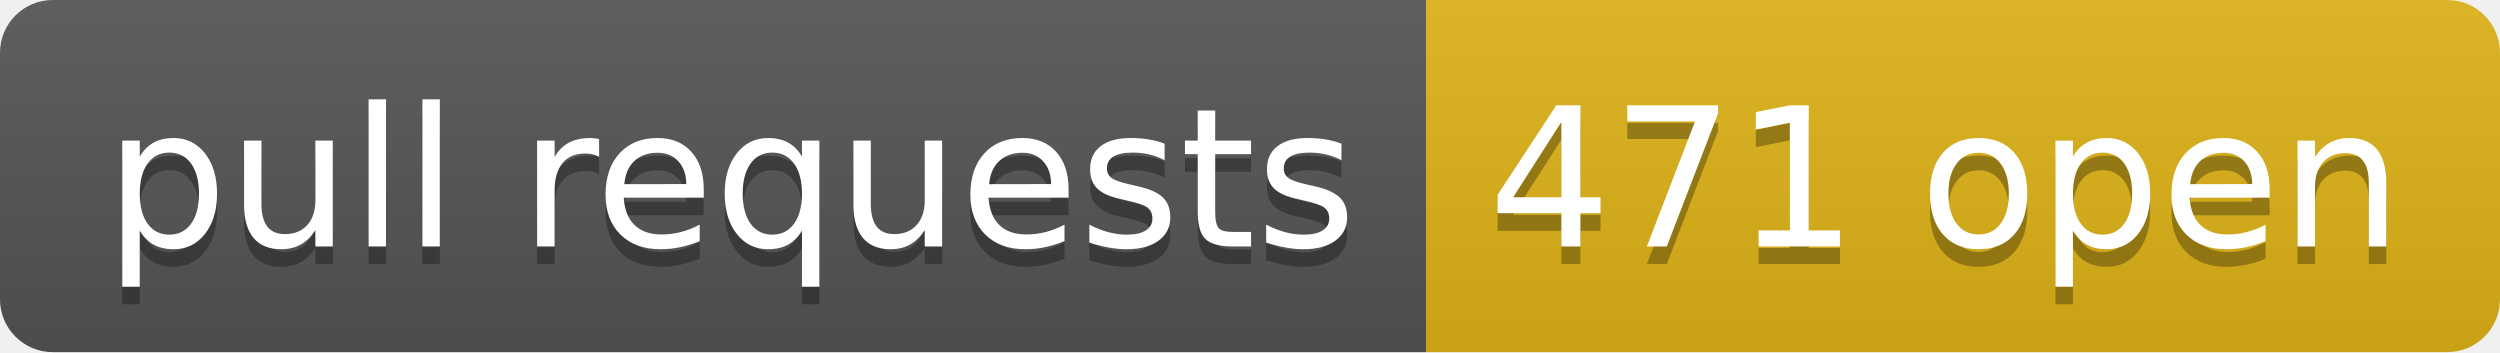
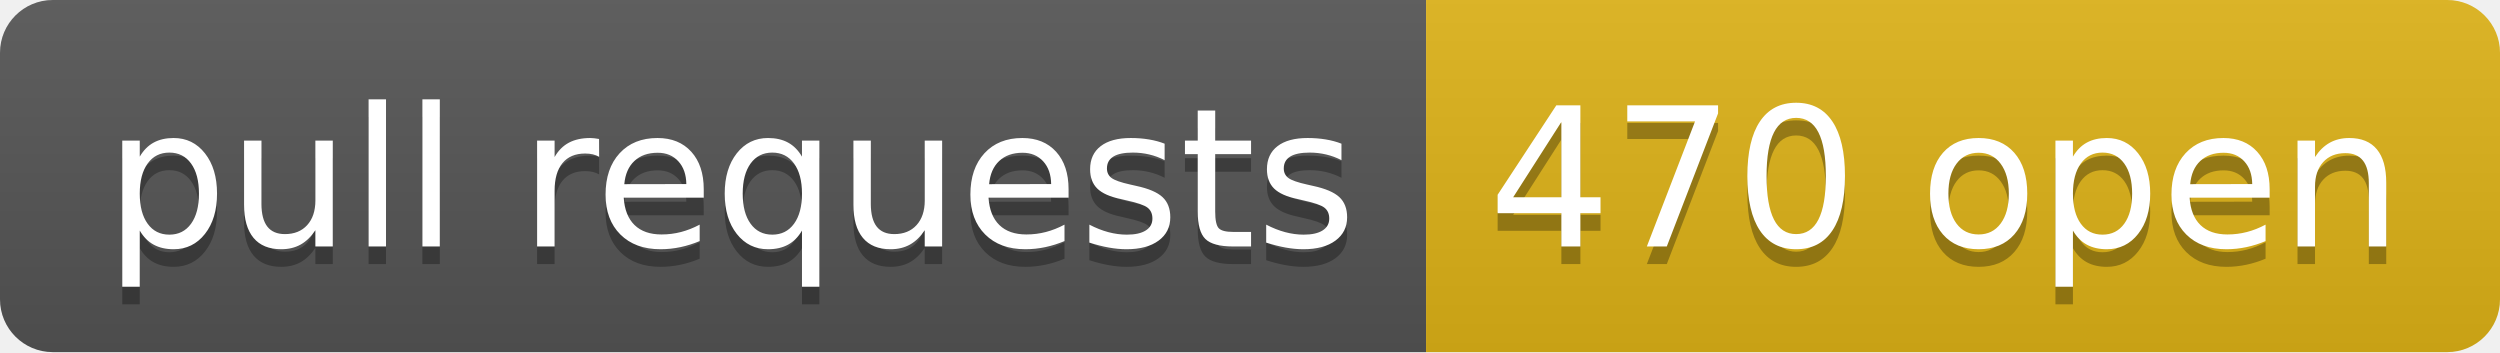
- <svg xmlns="http://www.w3.org/2000/svg" width="142" height="20" role="img" aria-label="pull requests: 471 open">
+ <svg xmlns="http://www.w3.org/2000/svg" width="142" height="20" role="img" aria-label="pull requests: 470 open">
  <linearGradient id="s" x2="0" y2="100%">
    <stop offset="0" stop-color="#bbb" stop-opacity=".1" />
    <stop offset="1" stop-opacity=".1" />
  </linearGradient>
  <clipPath id="r">
    <rect width="142" height="20" rx="3" fill="#fff" />
  </clipPath>
  <g clip-path="url(#r)">
    <rect width="81" height="20" fill="#555" />
    <rect x="81" width="61" height="20" fill="#dfb317" />
    <rect width="142" height="20" fill="url(#s)" />
  </g>
  <g fill="#fff" text-anchor="middle" font-family="Verdana,Geneva,DejaVu Sans,sans-serif" text-rendering="geometricPrecision" font-size="110">
    <text aria-hidden="true" x="415" y="150" fill="#010101" fill-opacity=".3" transform="scale(.1)" textLength="710">pull requests</text>
    <text x="415" y="140" transform="scale(.1)" fill="#fff" textLength="710">pull requests</text>
-     <text aria-hidden="true" x="1105" y="150" fill="#010101" fill-opacity=".3" transform="scale(.1)" textLength="510">471 open</text>
-     <text x="1105" y="140" transform="scale(.1)" fill="#fff" textLength="510">471 open</text>
+     <text aria-hidden="true" x="1105" y="150" fill="#010101" fill-opacity=".3" transform="scale(.1)" textLength="510">470 open</text>
+     <text x="1105" y="140" transform="scale(.1)" fill="#fff" textLength="510">470 open</text>
  </g>
</svg>
